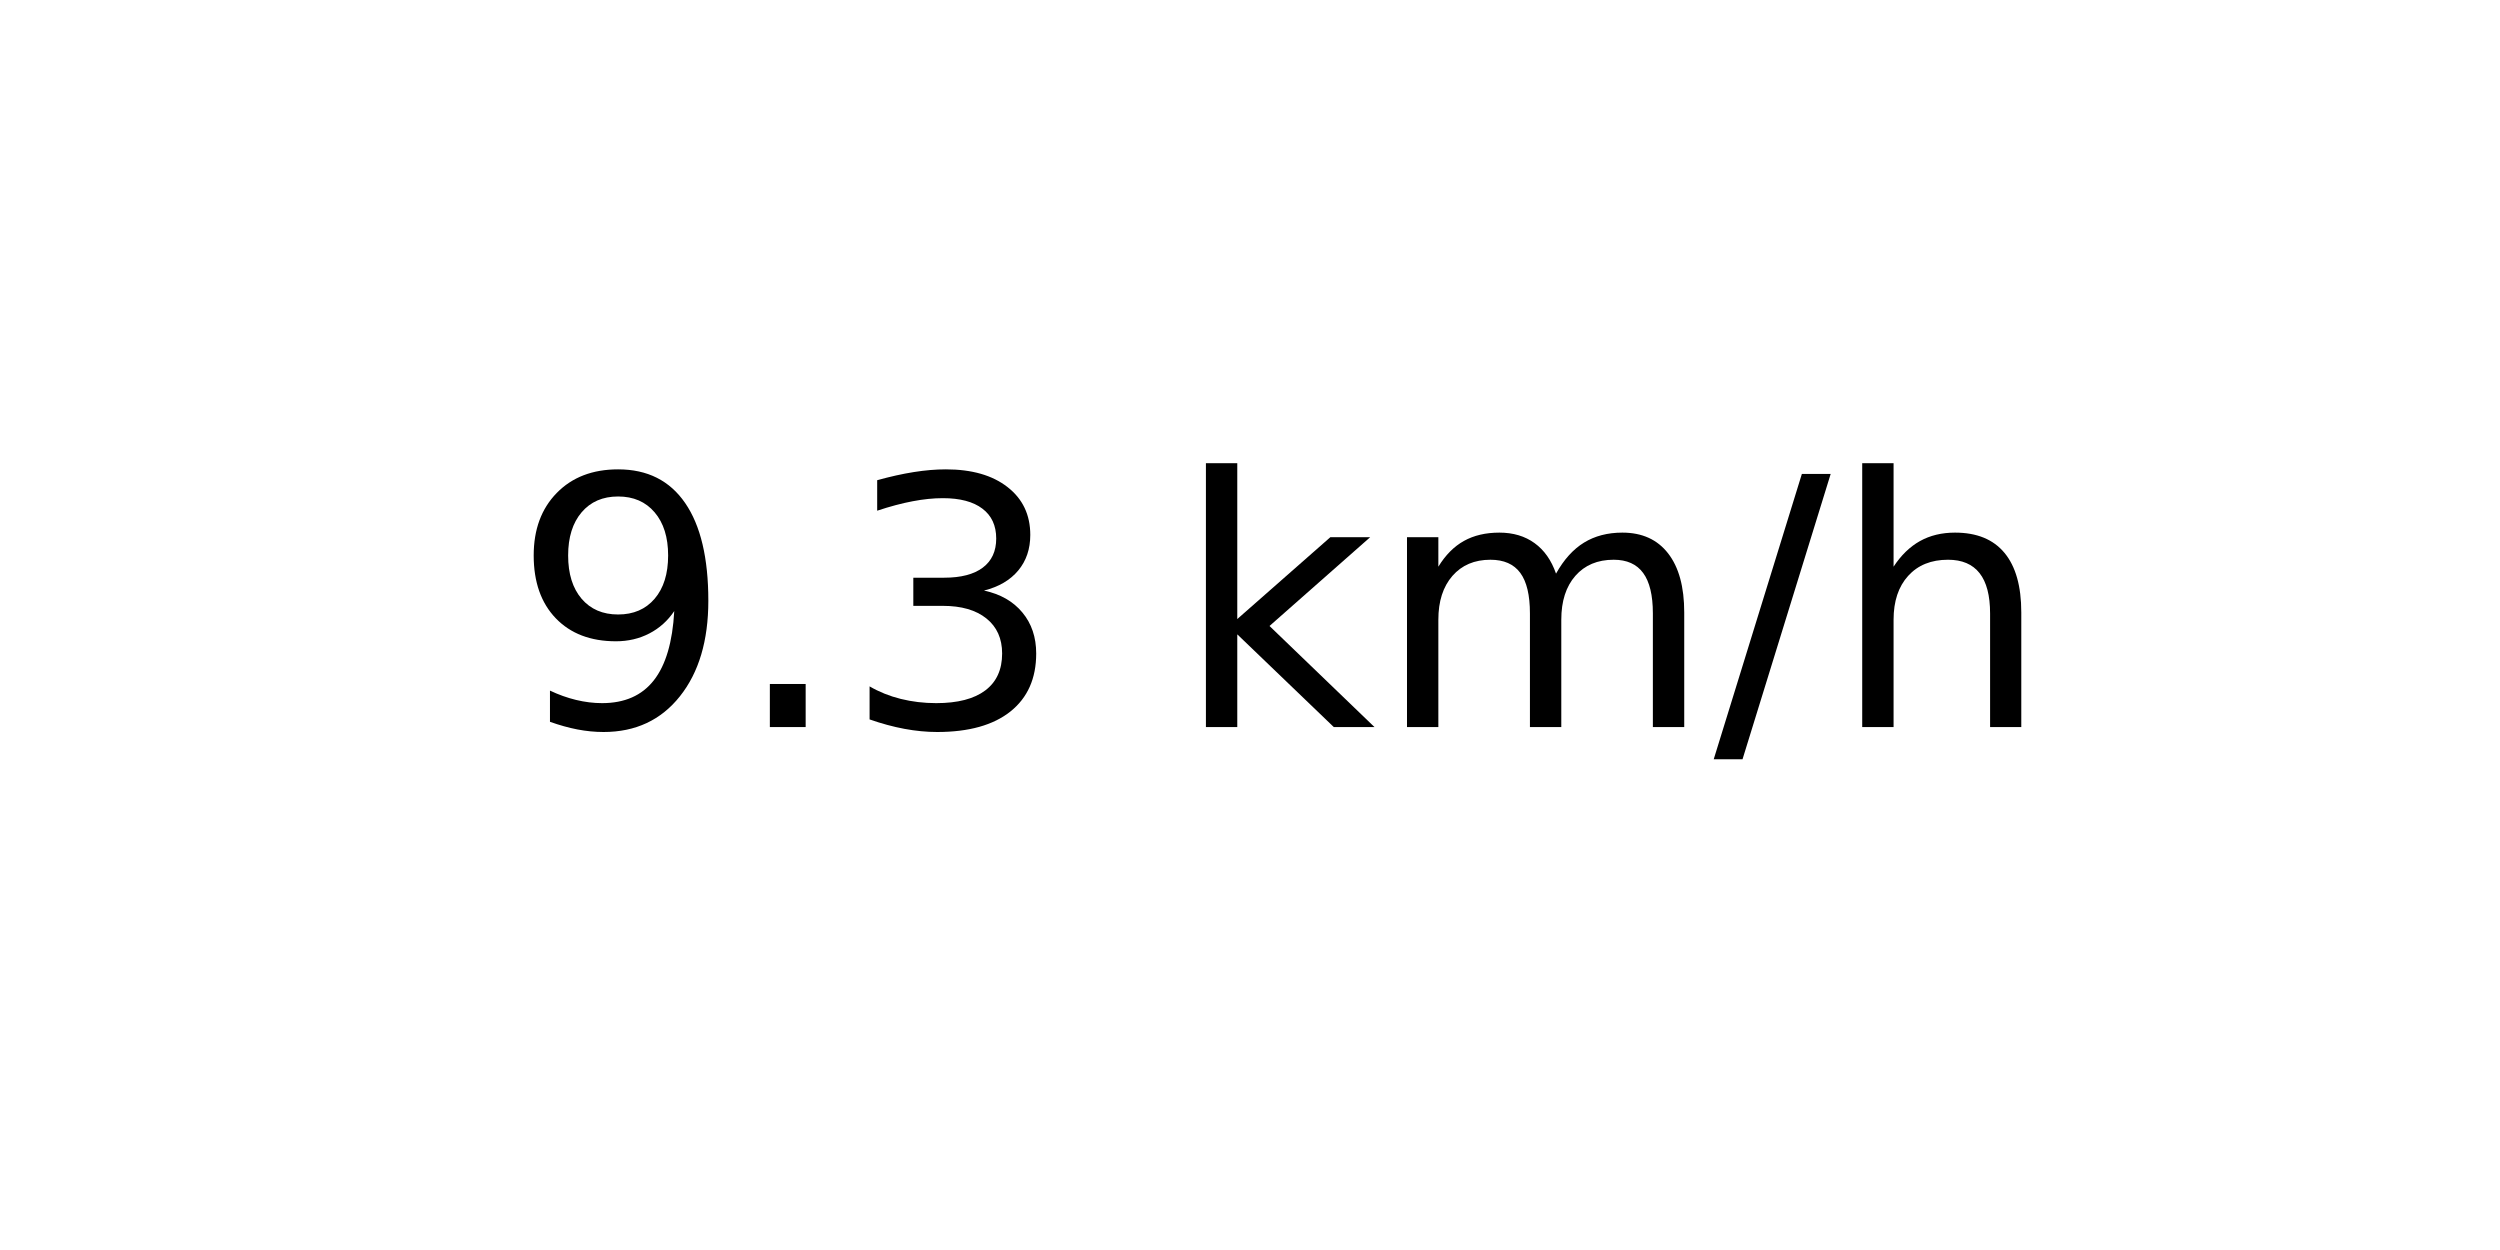
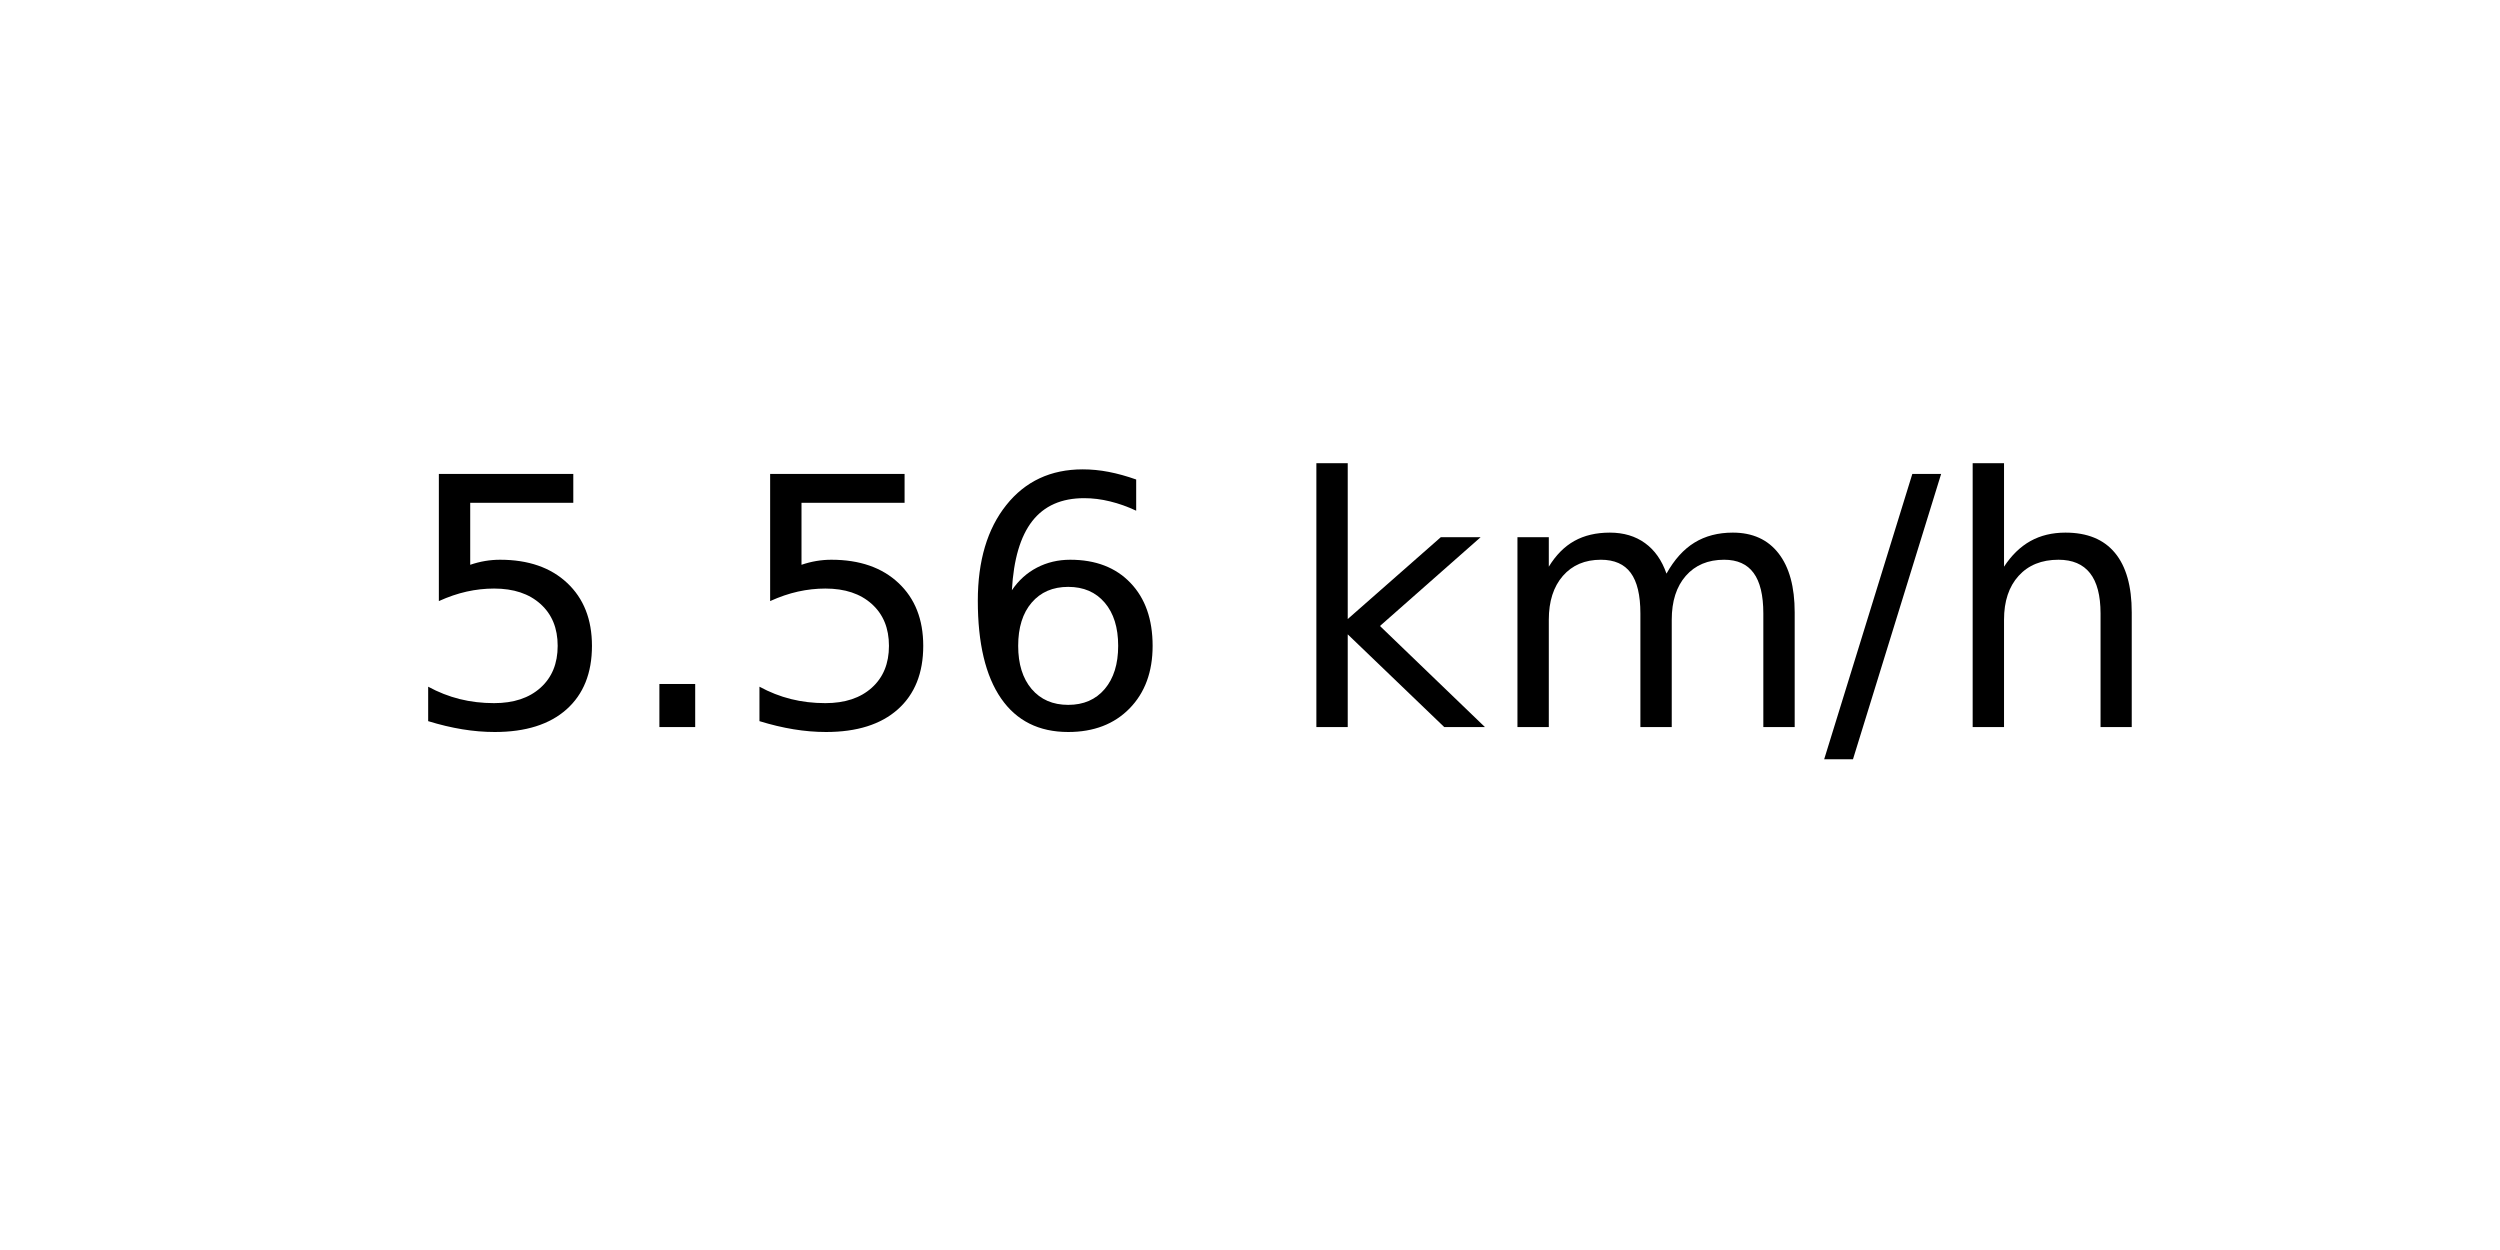
<svg xmlns="http://www.w3.org/2000/svg" xmlns:xlink="http://www.w3.org/1999/xlink" width="72pt" height="36pt" viewBox="0 0 72 36" version="1.1">
  <defs>
    <style type="text/css">*{stroke-linejoin: round; stroke-linecap: butt}</style>
  </defs>
  <g id="figure_1">
    <g id="axes_1">
      <g id="text_1">
-         <g transform="translate(14.74062 20.93937) scale(0.1 -0.1)">
+         <g transform="translate(11.55937 20.93937) scale(0.1 -0.1)">
          <defs>
-             <path id="DejaVuSans-39" d="M 703 97  L 703 672  Q 941 559 1184 500  Q 1428 441 1663 441  Q 2288 441 2617 861  Q 2947 1281 2994 2138  Q 2813 1869 2534 1725  Q 2256 1581 1919 1581  Q 1219 1581 811 2004  Q 403 2428 403 3163  Q 403 3881 828 4315  Q 1253 4750 1959 4750  Q 2769 4750 3195 4129  Q 3622 3509 3622 2328  Q 3622 1225 3098 567  Q 2575 -91 1691 -91  Q 1453 -91 1209 -44  Q 966 3 703 97  z M 1959 2075  Q 2384 2075 2632 2365  Q 2881 2656 2881 3163  Q 2881 3666 2632 3958  Q 2384 4250 1959 4250  Q 1534 4250 1286 3958  Q 1038 3666 1038 3163  Q 1038 2656 1286 2365  Q 1534 2075 1959 2075  z " transform="scale(0.015625)" />
+             <path id="DejaVuSans-35" d="M 691 4666  L 3169 4666  L 3169 4134  L 1269 4134  L 1269 2991  Q 1406 3038 1543 3061  Q 1681 3084 1819 3084  Q 2600 3084 3056 2656  Q 3513 2228 3513 1497  Q 3513 744 3044 326  Q 2575 -91 1722 -91  Q 1428 -91 1123 -41  Q 819 9 494 109  L 494 744  Q 775 591 1075 516  Q 1375 441 1709 441  Q 2250 441 2565 725  Q 2881 1009 2881 1497  Q 2881 1984 2565 2268  Q 2250 2553 1709 2553  Q 1456 2553 1204 2497  Q 953 2441 691 2322  L 691 4666  z " transform="scale(0.015625)" />
            <path id="DejaVuSans-2e" d="M 684 794  L 1344 794  L 1344 0  L 684 0  L 684 794  z " transform="scale(0.015625)" />
-             <path id="DejaVuSans-33" d="M 2597 2516  Q 3050 2419 3304 2112  Q 3559 1806 3559 1356  Q 3559 666 3084 287  Q 2609 -91 1734 -91  Q 1441 -91 1130 -33  Q 819 25 488 141  L 488 750  Q 750 597 1062 519  Q 1375 441 1716 441  Q 2309 441 2620 675  Q 2931 909 2931 1356  Q 2931 1769 2642 2001  Q 2353 2234 1838 2234  L 1294 2234  L 1294 2753  L 1863 2753  Q 2328 2753 2575 2939  Q 2822 3125 2822 3475  Q 2822 3834 2567 4026  Q 2313 4219 1838 4219  Q 1578 4219 1281 4162  Q 984 4106 628 3988  L 628 4550  Q 988 4650 1302 4700  Q 1616 4750 1894 4750  Q 2613 4750 3031 4423  Q 3450 4097 3450 3541  Q 3450 3153 3228 2886  Q 3006 2619 2597 2516  z " transform="scale(0.015625)" />
+             <path id="DejaVuSans-36" d="M 2113 2584  Q 1688 2584 1439 2293  Q 1191 2003 1191 1497  Q 1191 994 1439 701  Q 1688 409 2113 409  Q 2538 409 2786 701  Q 3034 994 3034 1497  Q 3034 2003 2786 2293  Q 2538 2584 2113 2584  z M 3366 4563  L 3366 3988  Q 3128 4100 2886 4159  Q 2644 4219 2406 4219  Q 1781 4219 1451 3797  Q 1122 3375 1075 2522  Q 1259 2794 1537 2939  Q 1816 3084 2150 3084  Q 2853 3084 3261 2657  Q 3669 2231 3669 1497  Q 3669 778 3244 343  Q 2819 -91 2113 -91  Q 1303 -91 875 529  Q 447 1150 447 2328  Q 447 3434 972 4092  Q 1497 4750 2381 4750  Q 2619 4750 2861 4703  Q 3103 4656 3366 4563  z " transform="scale(0.015625)" />
            <path id="DejaVuSans-20" transform="scale(0.015625)" />
            <path id="DejaVuSans-6b" d="M 581 4863  L 1159 4863  L 1159 1991  L 2875 3500  L 3609 3500  L 1753 1863  L 3688 0  L 2938 0  L 1159 1709  L 1159 0  L 581 0  L 581 4863  z " transform="scale(0.015625)" />
            <path id="DejaVuSans-6d" d="M 3328 2828  Q 3544 3216 3844 3400  Q 4144 3584 4550 3584  Q 5097 3584 5394 3201  Q 5691 2819 5691 2113  L 5691 0  L 5113 0  L 5113 2094  Q 5113 2597 4934 2840  Q 4756 3084 4391 3084  Q 3944 3084 3684 2787  Q 3425 2491 3425 1978  L 3425 0  L 2847 0  L 2847 2094  Q 2847 2600 2669 2842  Q 2491 3084 2119 3084  Q 1678 3084 1418 2786  Q 1159 2488 1159 1978  L 1159 0  L 581 0  L 581 3500  L 1159 3500  L 1159 2956  Q 1356 3278 1631 3431  Q 1906 3584 2284 3584  Q 2666 3584 2933 3390  Q 3200 3197 3328 2828  z " transform="scale(0.015625)" />
            <path id="DejaVuSans-2f" d="M 1625 4666  L 2156 4666  L 531 -594  L 0 -594  L 1625 4666  z " transform="scale(0.015625)" />
            <path id="DejaVuSans-68" d="M 3513 2113  L 3513 0  L 2938 0  L 2938 2094  Q 2938 2591 2744 2837  Q 2550 3084 2163 3084  Q 1697 3084 1428 2787  Q 1159 2491 1159 1978  L 1159 0  L 581 0  L 581 4863  L 1159 4863  L 1159 2956  Q 1366 3272 1645 3428  Q 1925 3584 2291 3584  Q 2894 3584 3203 3211  Q 3513 2838 3513 2113  z " transform="scale(0.015625)" />
          </defs>
-           <use xlink:href="#DejaVuSans-39" />
+           <use xlink:href="#DejaVuSans-35" />
          <use xlink:href="#DejaVuSans-2e" x="63.623" />
-           <use xlink:href="#DejaVuSans-33" x="95.41" />
-           <use xlink:href="#DejaVuSans-20" x="159.033" />
-           <use xlink:href="#DejaVuSans-6b" x="190.82" />
-           <use xlink:href="#DejaVuSans-6d" x="248.73" />
-           <use xlink:href="#DejaVuSans-2f" x="346.143" />
-           <use xlink:href="#DejaVuSans-68" x="379.834" />
+           <use xlink:href="#DejaVuSans-35" x="95.41" />
+           <use xlink:href="#DejaVuSans-36" x="159.033" />
+           <use xlink:href="#DejaVuSans-20" x="222.656" />
+           <use xlink:href="#DejaVuSans-6b" x="254.443" />
+           <use xlink:href="#DejaVuSans-6d" x="312.354" />
+           <use xlink:href="#DejaVuSans-2f" x="409.766" />
+           <use xlink:href="#DejaVuSans-68" x="443.457" />
        </g>
      </g>
    </g>
  </g>
</svg>
